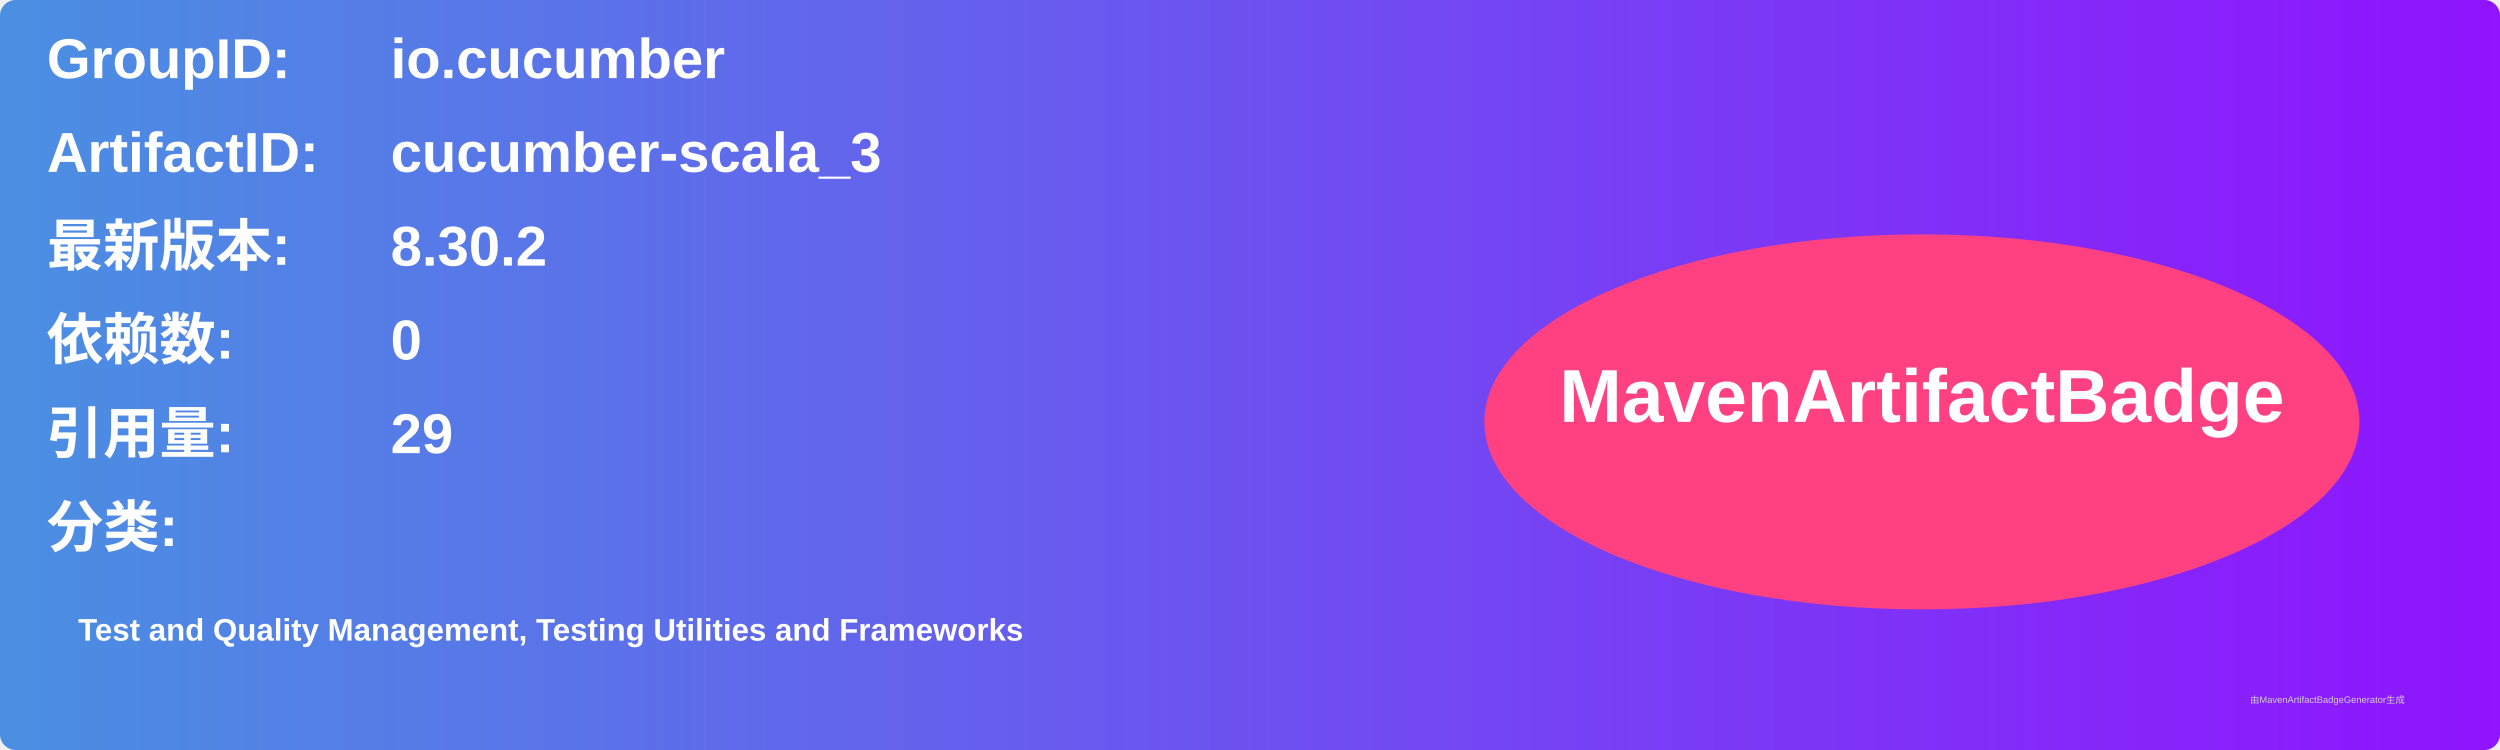
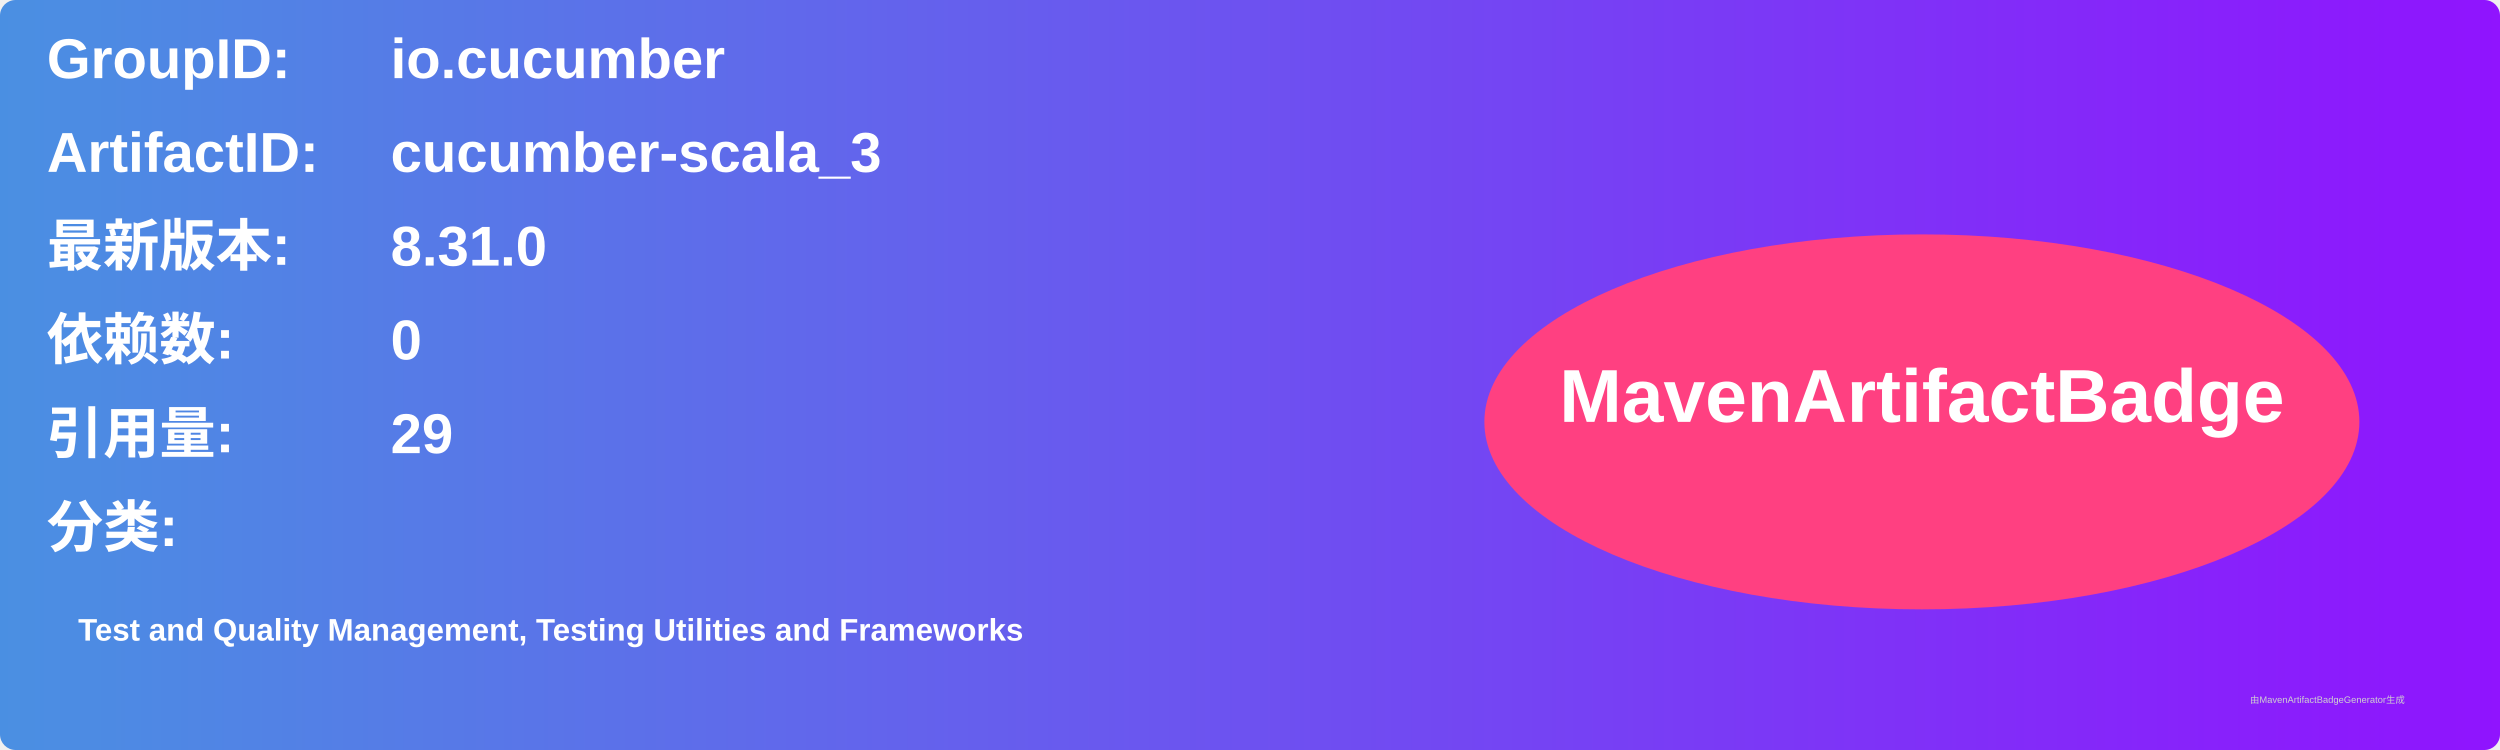
<svg xmlns="http://www.w3.org/2000/svg" width="800" height="240" viewBox="0 0 800 240">
  <linearGradient id="grad" x1="0%" y1="0%" x2="100%" y2="0%">
    <stop offset="0%" stop-color="#4a90e2" />
    <stop offset="100%" stop-color="#9013fe" />
  </linearGradient>
  <rect width="100%" height="100%" rx="5" ry="5" fill="url(#grad)" />
  <g transform="translate(15, 15)">
    <text x="0" y="10" font-family="Arial" font-size="18" fill="white" font-weight="bold" width="260">GroupID:</text>
    <text x="110" y="10" font-family="Arial" font-size="18" fill="white" font-weight="bold" width="460">io.cucumber</text>
    <text x="0" y="40" font-family="Arial" font-size="18" fill="white" font-weight="bold" width="260">ArtifactID:</text>
    <text x="110" y="40" font-family="Arial" font-size="18" fill="white" font-weight="bold" width="460">cucumber-scala_3</text>
    <text x="0" y="70" font-family="Arial" font-size="18" fill="white" font-weight="bold">最新版本:</text>
    <text x="110" y="70" font-family="Arial" font-size="18" fill="white" font-weight="bold">
-       <tspan font-weight="bold">8.30.2</tspan>
+       <tspan font-weight="bold">8.31.0</tspan>
    </text>
    <text x="0" y="100" font-family="Arial" font-size="18" fill="white" font-weight="bold">依赖数: </text>
    <text x="110" y="100" font-family="Arial" font-size="18" fill="white">
      <tspan font-weight="bold">0</tspan>
    </text>
    <text x="0" y="130" font-family="Arial" font-size="18" fill="white" font-weight="bold">引用量: </text>
    <text x="110" y="130" font-family="Arial" font-size="18" fill="white">
      <tspan font-weight="bold">29</tspan>
    </text>
    <text x="0" y="160" font-family="Arial" font-size="18" fill="white" font-weight="bold">分类:</text>
    <text x="10" y="190" font-family="Arial" font-size="10" fill="white">
      <tspan font-weight="bold">Test and Quality Management, Testing Utilities and Frameworks</tspan>
    </text>
    <ellipse cx="600" cy="120" rx="140" ry="60" fill="#ff4081" />
    <text x="600" y="120" text-anchor="middle" font-family="Arial" font-size="24" fill="white" font-weight="bold">MavenArtifactBadge</text>
  </g>
  <text x="720" y="225" font-family="Arial" font-size="3" fill="#d0d0d0">由MavenArtifactBadgeGenerator生成</text>
</svg>
